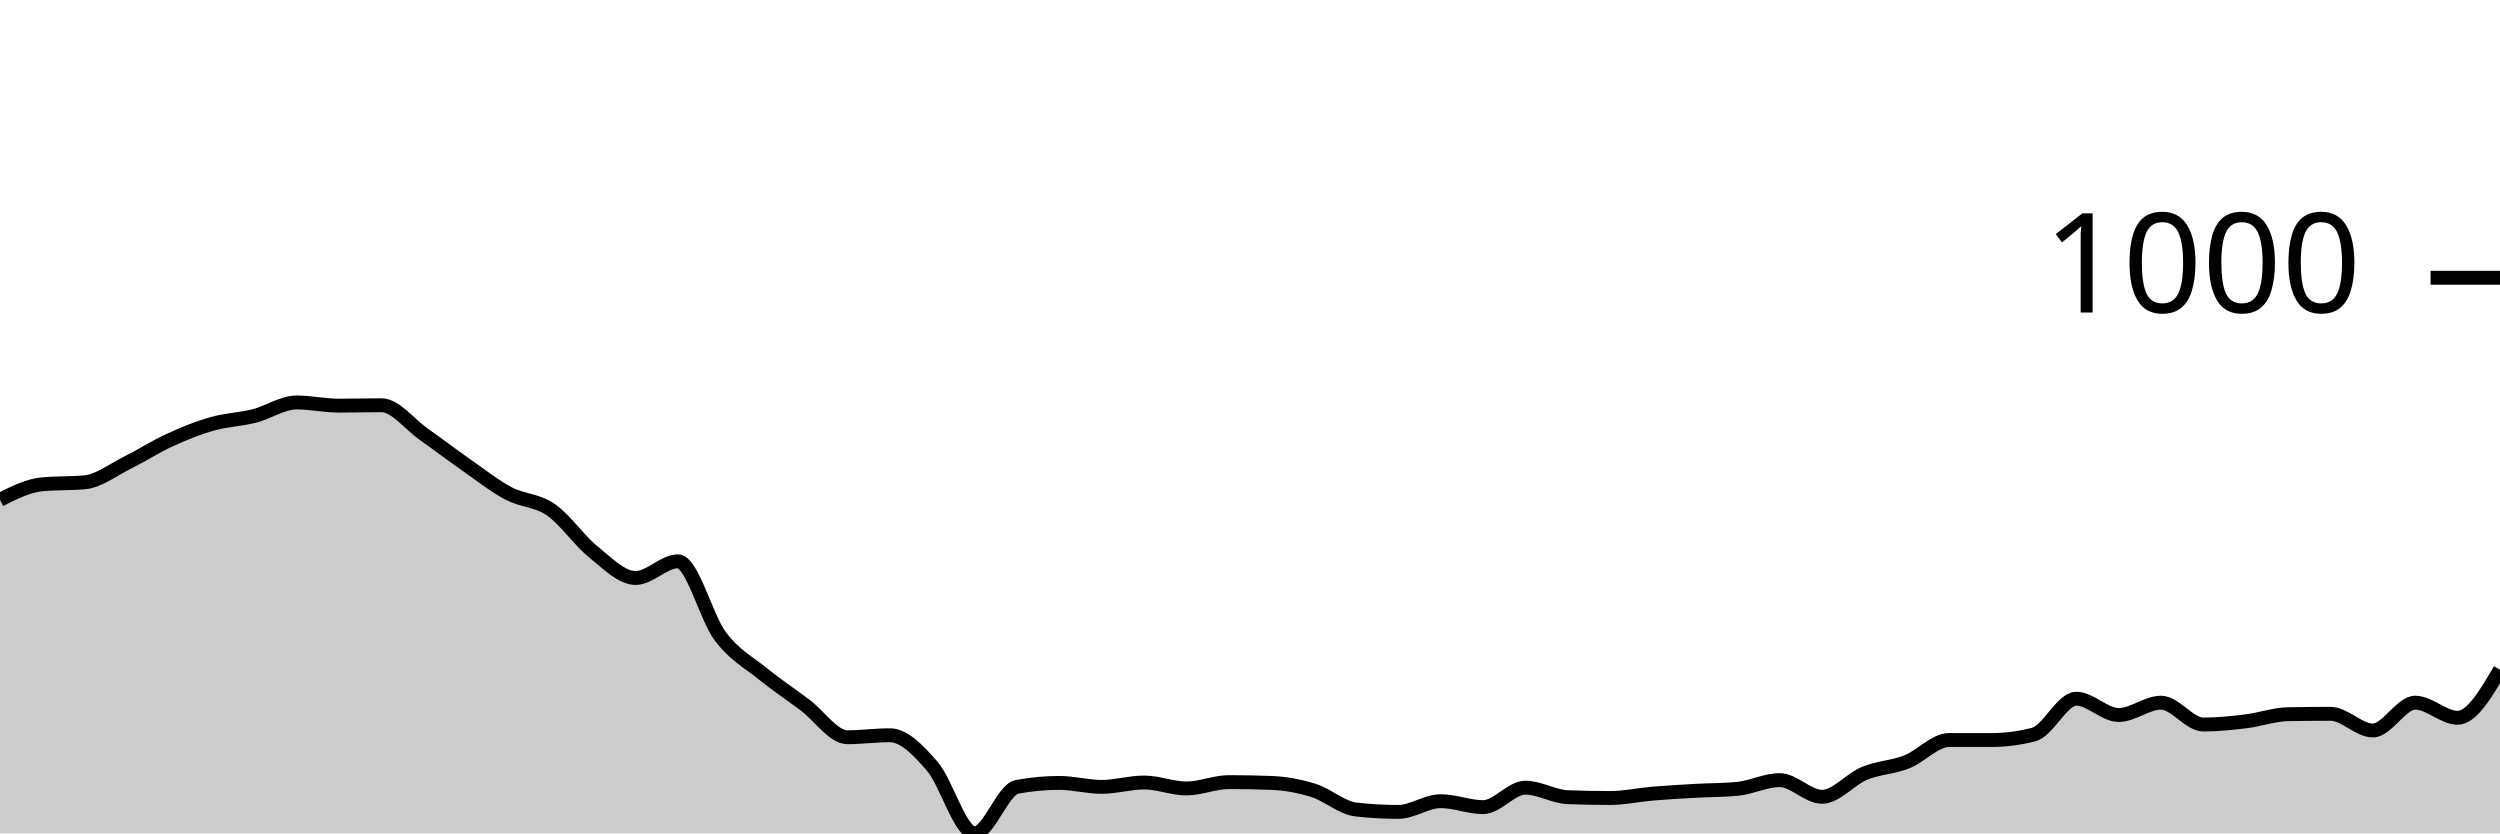
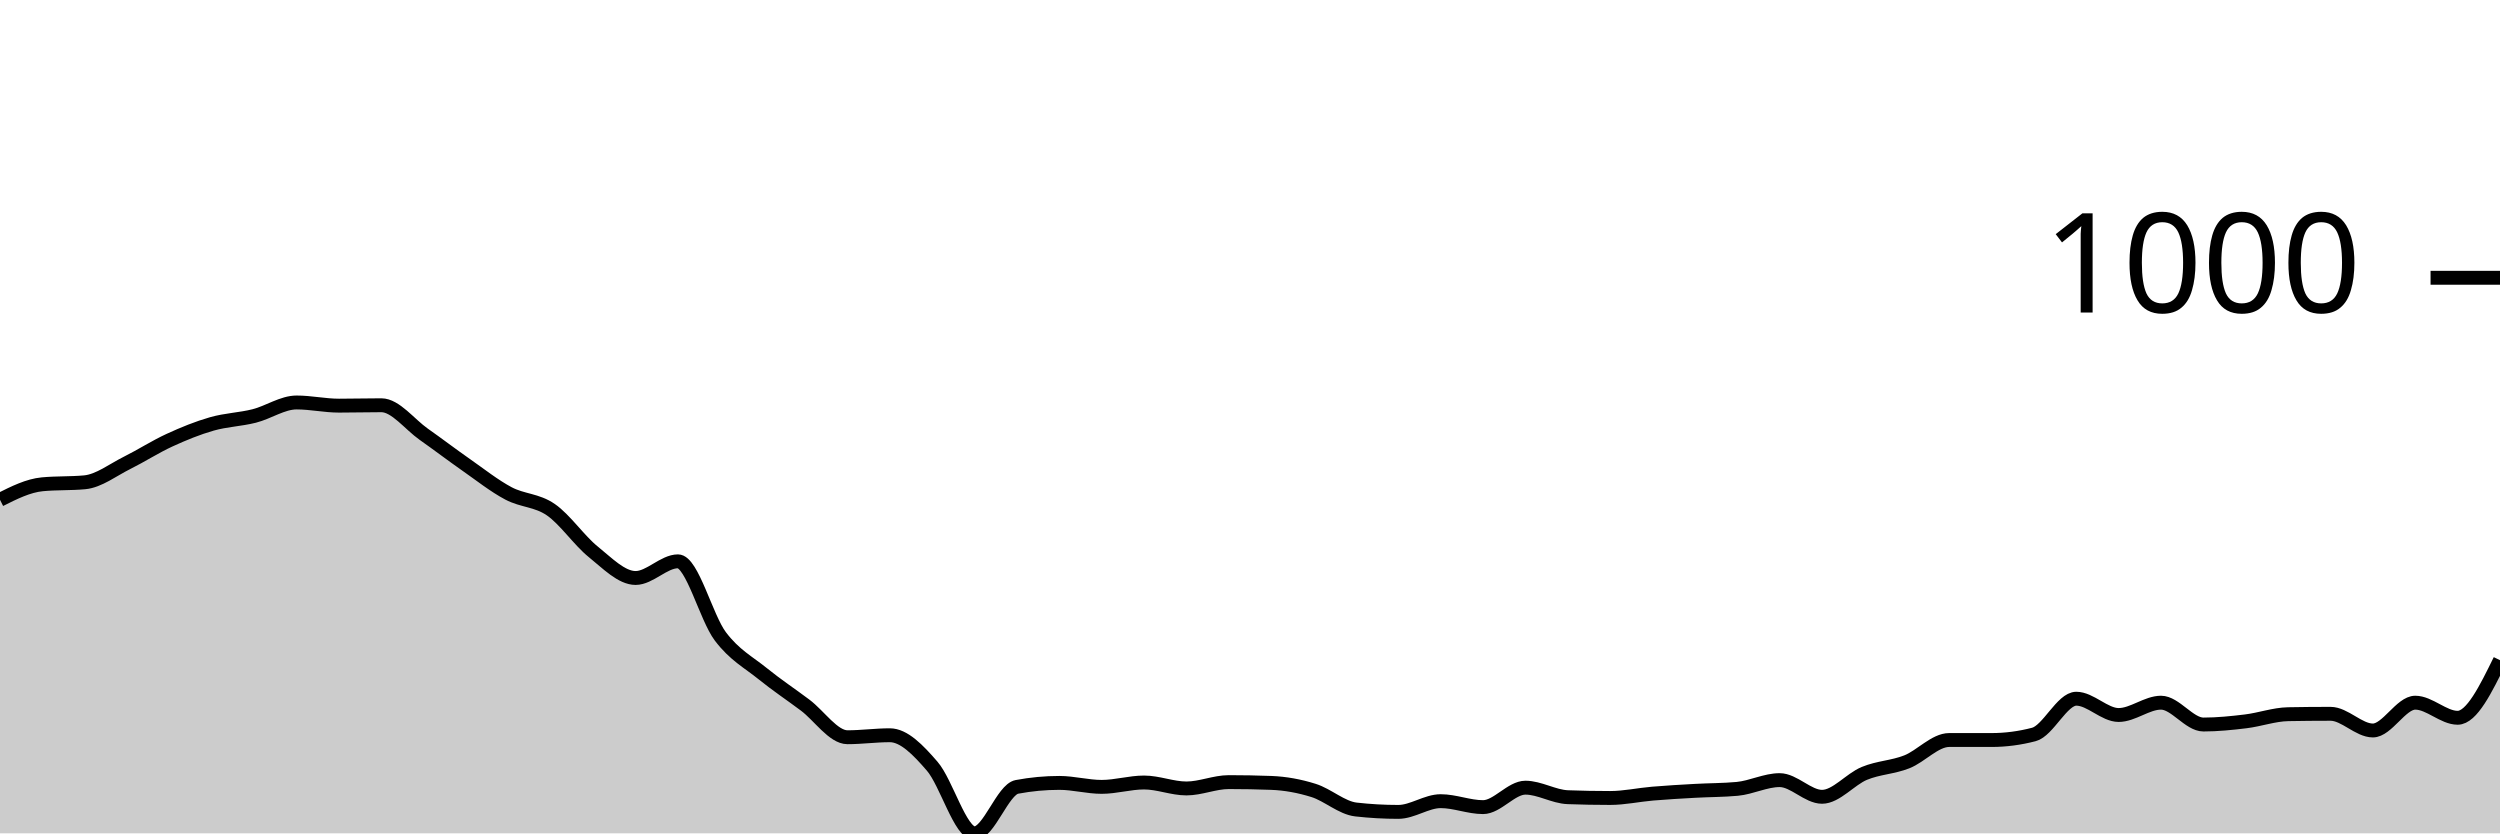
<svg xmlns="http://www.w3.org/2000/svg" viewBox="0 0 180 60">
  <g transform="translate(0,20)">
-     <path class="area" fill="rgba(0, 0, 0, 0.2)" d="M0,15.983C1.017,15.473,2.034,14.963,3.051,14.868C4.068,14.772,5.085,14.82,6.102,14.725C7.119,14.629,8.136,13.829,9.153,13.324C10.169,12.819,11.186,12.161,12.203,11.694C13.22,11.227,14.237,10.812,15.254,10.522C16.271,10.231,17.288,10.207,18.305,9.95C19.322,9.693,20.339,8.978,21.356,8.978C22.373,8.978,23.39,9.207,24.407,9.207C25.424,9.207,26.441,9.178,27.458,9.178C28.475,9.178,29.492,10.55,30.508,11.265C31.525,11.98,32.542,12.757,33.559,13.467C34.576,14.177,35.593,14.987,36.61,15.525C37.627,16.064,38.644,15.997,39.661,16.698C40.678,17.398,41.695,18.909,42.712,19.728C43.729,20.548,44.746,21.615,45.763,21.615C46.78,21.615,47.797,20.415,48.814,20.415C49.831,20.415,50.847,24.47,51.864,25.818C52.881,27.167,53.898,27.682,54.915,28.506C55.932,29.33,56.949,30.002,57.966,30.765C58.983,31.527,60,33.081,61.017,33.081C62.034,33.081,63.051,32.938,64.068,32.938C65.085,32.938,66.102,33.991,67.119,35.168C68.136,36.345,69.153,40,70.169,40C71.186,40,72.203,36.845,73.22,36.655C74.237,36.464,75.254,36.369,76.271,36.369C77.288,36.369,78.305,36.655,79.322,36.655C80.339,36.655,81.356,36.34,82.373,36.34C83.39,36.34,84.407,36.769,85.424,36.769C86.441,36.769,87.458,36.312,88.475,36.312C89.492,36.312,90.508,36.331,91.525,36.369C92.542,36.407,93.559,36.593,94.576,36.912C95.593,37.231,96.61,38.17,97.627,38.284C98.644,38.399,99.661,38.456,100.678,38.456C101.695,38.456,102.712,37.684,103.729,37.684C104.746,37.684,105.763,38.113,106.78,38.113C107.797,38.113,108.814,36.712,109.831,36.712C110.847,36.712,111.864,37.36,112.881,37.398C113.898,37.436,114.915,37.455,115.932,37.455C116.949,37.455,117.966,37.227,118.983,37.141C120,37.055,121.017,36.998,122.034,36.941C123.051,36.883,124.068,36.893,125.085,36.798C126.102,36.702,127.119,36.169,128.136,36.169C129.153,36.169,130.169,37.37,131.186,37.37C132.203,37.37,133.22,36.102,134.237,35.683C135.254,35.263,136.271,35.254,137.288,34.853C138.305,34.453,139.322,33.281,140.339,33.281C141.356,33.281,142.373,33.281,143.39,33.281C144.407,33.281,145.424,33.147,146.441,32.881C147.458,32.614,148.475,30.307,149.492,30.307C150.508,30.307,151.525,31.48,152.542,31.48C153.559,31.48,154.576,30.593,155.593,30.593C156.61,30.593,157.627,32.166,158.644,32.166C159.661,32.166,160.678,32.061,161.695,31.937C162.712,31.813,163.729,31.442,164.746,31.422C165.763,31.403,166.78,31.394,167.797,31.394C168.814,31.394,169.831,32.595,170.847,32.595C171.864,32.595,172.881,30.593,173.898,30.593C174.915,30.593,175.932,31.68,176.949,31.68C177.966,31.68,178.983,29.95,180,28.22L180,40C178.983,40,177.966,40,176.949,40C175.932,40,174.915,40,173.898,40C172.881,40,171.864,40,170.847,40C169.831,40,168.814,40,167.797,40C166.78,40,165.763,40,164.746,40C163.729,40,162.712,40,161.695,40C160.678,40,159.661,40,158.644,40C157.627,40,156.61,40,155.593,40C154.576,40,153.559,40,152.542,40C151.525,40,150.508,40,149.492,40C148.475,40,147.458,40,146.441,40C145.424,40,144.407,40,143.39,40C142.373,40,141.356,40,140.339,40C139.322,40,138.305,40,137.288,40C136.271,40,135.254,40,134.237,40C133.22,40,132.203,40,131.186,40C130.169,40,129.153,40,128.136,40C127.119,40,126.102,40,125.085,40C124.068,40,123.051,40,122.034,40C121.017,40,120,40,118.983,40C117.966,40,116.949,40,115.932,40C114.915,40,113.898,40,112.881,40C111.864,40,110.847,40,109.831,40C108.814,40,107.797,40,106.78,40C105.763,40,104.746,40,103.729,40C102.712,40,101.695,40,100.678,40C99.661,40,98.644,40,97.627,40C96.61,40,95.593,40,94.576,40C93.559,40,92.542,40,91.525,40C90.508,40,89.492,40,88.475,40C87.458,40,86.441,40,85.424,40C84.407,40,83.39,40,82.373,40C81.356,40,80.339,40,79.322,40C78.305,40,77.288,40,76.271,40C75.254,40,74.237,40,73.22,40C72.203,40,71.186,40,70.169,40C69.153,40,68.136,40,67.119,40C66.102,40,65.085,40,64.068,40C63.051,40,62.034,40,61.017,40C60,40,58.983,40,57.966,40C56.949,40,55.932,40,54.915,40C53.898,40,52.881,40,51.864,40C50.847,40,49.831,40,48.814,40C47.797,40,46.78,40,45.763,40C44.746,40,43.729,40,42.712,40C41.695,40,40.678,40,39.661,40C38.644,40,37.627,40,36.61,40C35.593,40,34.576,40,33.559,40C32.542,40,31.525,40,30.508,40C29.492,40,28.475,40,27.458,40C26.441,40,25.424,40,24.407,40C23.39,40,22.373,40,21.356,40C20.339,40,19.322,40,18.305,40C17.288,40,16.271,40,15.254,40C14.237,40,13.22,40,12.203,40C11.186,40,10.169,40,9.153,40C8.136,40,7.119,40,6.102,40C5.085,40,4.068,40,3.051,40C2.034,40,1.017,40,0,40Z" />
-     <path class="line" stroke="black" fill="none" d="M0,15.983C1.017,15.473,2.034,14.963,3.051,14.868C4.068,14.772,5.085,14.82,6.102,14.725C7.119,14.629,8.136,13.829,9.153,13.324C10.169,12.819,11.186,12.161,12.203,11.694C13.22,11.227,14.237,10.812,15.254,10.522C16.271,10.231,17.288,10.207,18.305,9.95C19.322,9.693,20.339,8.978,21.356,8.978C22.373,8.978,23.39,9.207,24.407,9.207C25.424,9.207,26.441,9.178,27.458,9.178C28.475,9.178,29.492,10.55,30.508,11.265C31.525,11.98,32.542,12.757,33.559,13.467C34.576,14.177,35.593,14.987,36.61,15.525C37.627,16.064,38.644,15.997,39.661,16.698C40.678,17.398,41.695,18.909,42.712,19.728C43.729,20.548,44.746,21.615,45.763,21.615C46.78,21.615,47.797,20.415,48.814,20.415C49.831,20.415,50.847,24.47,51.864,25.818C52.881,27.167,53.898,27.682,54.915,28.506C55.932,29.33,56.949,30.002,57.966,30.765C58.983,31.527,60,33.081,61.017,33.081C62.034,33.081,63.051,32.938,64.068,32.938C65.085,32.938,66.102,33.991,67.119,35.168C68.136,36.345,69.153,40,70.169,40C71.186,40,72.203,36.845,73.22,36.655C74.237,36.464,75.254,36.369,76.271,36.369C77.288,36.369,78.305,36.655,79.322,36.655C80.339,36.655,81.356,36.34,82.373,36.34C83.39,36.34,84.407,36.769,85.424,36.769C86.441,36.769,87.458,36.312,88.475,36.312C89.492,36.312,90.508,36.331,91.525,36.369C92.542,36.407,93.559,36.593,94.576,36.912C95.593,37.231,96.61,38.17,97.627,38.284C98.644,38.399,99.661,38.456,100.678,38.456C101.695,38.456,102.712,37.684,103.729,37.684C104.746,37.684,105.763,38.113,106.78,38.113C107.797,38.113,108.814,36.712,109.831,36.712C110.847,36.712,111.864,37.36,112.881,37.398C113.898,37.436,114.915,37.455,115.932,37.455C116.949,37.455,117.966,37.227,118.983,37.141C120,37.055,121.017,36.998,122.034,36.941C123.051,36.883,124.068,36.893,125.085,36.798C126.102,36.702,127.119,36.169,128.136,36.169C129.153,36.169,130.169,37.37,131.186,37.37C132.203,37.37,133.22,36.102,134.237,35.683C135.254,35.263,136.271,35.254,137.288,34.853C138.305,34.453,139.322,33.281,140.339,33.281C141.356,33.281,142.373,33.281,143.39,33.281C144.407,33.281,145.424,33.147,146.441,32.881C147.458,32.614,148.475,30.307,149.492,30.307C150.508,30.307,151.525,31.48,152.542,31.48C153.559,31.48,154.576,30.593,155.593,30.593C156.61,30.593,157.627,32.166,158.644,32.166C159.661,32.166,160.678,32.061,161.695,31.937C162.712,31.813,163.729,31.442,164.746,31.422C165.763,31.403,166.78,31.394,167.797,31.394C168.814,31.394,169.831,32.595,170.847,32.595C171.864,32.595,172.881,30.593,173.898,30.593C174.915,30.593,175.932,31.68,176.949,31.68C177.966,31.68,178.983,29.95,180,28.22" />
+     <path class="area" fill="rgba(0, 0, 0, 0.2)" d="M0,15.983C1.017,15.473,2.034,14.963,3.051,14.868C4.068,14.772,5.085,14.82,6.102,14.725C7.119,14.629,8.136,13.829,9.153,13.324C10.169,12.819,11.186,12.161,12.203,11.694C13.22,11.227,14.237,10.812,15.254,10.522C16.271,10.231,17.288,10.207,18.305,9.95C19.322,9.693,20.339,8.978,21.356,8.978C22.373,8.978,23.39,9.207,24.407,9.207C25.424,9.207,26.441,9.178,27.458,9.178C28.475,9.178,29.492,10.55,30.508,11.265C31.525,11.98,32.542,12.757,33.559,13.467C34.576,14.177,35.593,14.987,36.61,15.525C37.627,16.064,38.644,15.997,39.661,16.698C40.678,17.398,41.695,18.909,42.712,19.728C43.729,20.548,44.746,21.615,45.763,21.615C46.78,21.615,47.797,20.415,48.814,20.415C49.831,20.415,50.847,24.47,51.864,25.818C52.881,27.167,53.898,27.682,54.915,28.506C55.932,29.33,56.949,30.002,57.966,30.765C58.983,31.527,60,33.081,61.017,33.081C62.034,33.081,63.051,32.938,64.068,32.938C65.085,32.938,66.102,33.991,67.119,35.168C68.136,36.345,69.153,40,70.169,40C71.186,40,72.203,36.845,73.22,36.655C74.237,36.464,75.254,36.369,76.271,36.369C77.288,36.369,78.305,36.655,79.322,36.655C80.339,36.655,81.356,36.34,82.373,36.34C83.39,36.34,84.407,36.769,85.424,36.769C86.441,36.769,87.458,36.312,88.475,36.312C89.492,36.312,90.508,36.331,91.525,36.369C92.542,36.407,93.559,36.593,94.576,36.912C95.593,37.231,96.61,38.17,97.627,38.284C98.644,38.399,99.661,38.456,100.678,38.456C101.695,38.456,102.712,37.684,103.729,37.684C104.746,37.684,105.763,38.113,106.78,38.113C107.797,38.113,108.814,36.712,109.831,36.712C110.847,36.712,111.864,37.36,112.881,37.398C113.898,37.436,114.915,37.455,115.932,37.455C116.949,37.455,117.966,37.227,118.983,37.141C120,37.055,121.017,36.998,122.034,36.941C123.051,36.883,124.068,36.893,125.085,36.798C126.102,36.702,127.119,36.169,128.136,36.169C129.153,36.169,130.169,37.37,131.186,37.37C132.203,37.37,133.22,36.102,134.237,35.683C135.254,35.263,136.271,35.254,137.288,34.853C138.305,34.453,139.322,33.281,140.339,33.281C141.356,33.281,142.373,33.281,143.39,33.281C144.407,33.281,145.424,33.147,146.441,32.881C147.458,32.614,148.475,30.307,149.492,30.307C150.508,30.307,151.525,31.48,152.542,31.48C153.559,31.48,154.576,30.593,155.593,30.593C156.61,30.593,157.627,32.166,158.644,32.166C159.661,32.166,160.678,32.061,161.695,31.937C162.712,31.813,163.729,31.442,164.746,31.422C165.763,31.403,166.78,31.394,167.797,31.394C168.814,31.394,169.831,32.595,170.847,32.595C171.864,32.595,172.881,30.593,173.898,30.593C174.915,30.593,175.932,31.68,176.949,31.68C177.966,31.68,178.983,29.607,180,27.534L180,40C178.983,40,177.966,40,176.949,40C175.932,40,174.915,40,173.898,40C172.881,40,171.864,40,170.847,40C169.831,40,168.814,40,167.797,40C166.78,40,165.763,40,164.746,40C163.729,40,162.712,40,161.695,40C160.678,40,159.661,40,158.644,40C157.627,40,156.61,40,155.593,40C154.576,40,153.559,40,152.542,40C151.525,40,150.508,40,149.492,40C148.475,40,147.458,40,146.441,40C145.424,40,144.407,40,143.39,40C142.373,40,141.356,40,140.339,40C139.322,40,138.305,40,137.288,40C136.271,40,135.254,40,134.237,40C133.22,40,132.203,40,131.186,40C130.169,40,129.153,40,128.136,40C127.119,40,126.102,40,125.085,40C124.068,40,123.051,40,122.034,40C121.017,40,120,40,118.983,40C117.966,40,116.949,40,115.932,40C114.915,40,113.898,40,112.881,40C111.864,40,110.847,40,109.831,40C108.814,40,107.797,40,106.78,40C105.763,40,104.746,40,103.729,40C102.712,40,101.695,40,100.678,40C99.661,40,98.644,40,97.627,40C96.61,40,95.593,40,94.576,40C93.559,40,92.542,40,91.525,40C90.508,40,89.492,40,88.475,40C87.458,40,86.441,40,85.424,40C84.407,40,83.39,40,82.373,40C81.356,40,80.339,40,79.322,40C78.305,40,77.288,40,76.271,40C75.254,40,74.237,40,73.22,40C72.203,40,71.186,40,70.169,40C69.153,40,68.136,40,67.119,40C66.102,40,65.085,40,64.068,40C63.051,40,62.034,40,61.017,40C60,40,58.983,40,57.966,40C56.949,40,55.932,40,54.915,40C53.898,40,52.881,40,51.864,40C50.847,40,49.831,40,48.814,40C47.797,40,46.78,40,45.763,40C44.746,40,43.729,40,42.712,40C41.695,40,40.678,40,39.661,40C38.644,40,37.627,40,36.61,40C35.593,40,34.576,40,33.559,40C32.542,40,31.525,40,30.508,40C29.492,40,28.475,40,27.458,40C26.441,40,25.424,40,24.407,40C23.39,40,22.373,40,21.356,40C20.339,40,19.322,40,18.305,40C17.288,40,16.271,40,15.254,40C14.237,40,13.22,40,12.203,40C11.186,40,10.169,40,9.153,40C8.136,40,7.119,40,6.102,40C5.085,40,4.068,40,3.051,40C2.034,40,1.017,40,0,40Z" />
+     <path class="line" stroke="black" fill="none" d="M0,15.983C1.017,15.473,2.034,14.963,3.051,14.868C4.068,14.772,5.085,14.82,6.102,14.725C7.119,14.629,8.136,13.829,9.153,13.324C10.169,12.819,11.186,12.161,12.203,11.694C13.22,11.227,14.237,10.812,15.254,10.522C16.271,10.231,17.288,10.207,18.305,9.95C19.322,9.693,20.339,8.978,21.356,8.978C22.373,8.978,23.39,9.207,24.407,9.207C25.424,9.207,26.441,9.178,27.458,9.178C28.475,9.178,29.492,10.55,30.508,11.265C31.525,11.98,32.542,12.757,33.559,13.467C34.576,14.177,35.593,14.987,36.61,15.525C37.627,16.064,38.644,15.997,39.661,16.698C40.678,17.398,41.695,18.909,42.712,19.728C43.729,20.548,44.746,21.615,45.763,21.615C46.78,21.615,47.797,20.415,48.814,20.415C49.831,20.415,50.847,24.47,51.864,25.818C52.881,27.167,53.898,27.682,54.915,28.506C55.932,29.33,56.949,30.002,57.966,30.765C58.983,31.527,60,33.081,61.017,33.081C62.034,33.081,63.051,32.938,64.068,32.938C65.085,32.938,66.102,33.991,67.119,35.168C68.136,36.345,69.153,40,70.169,40C71.186,40,72.203,36.845,73.22,36.655C74.237,36.464,75.254,36.369,76.271,36.369C77.288,36.369,78.305,36.655,79.322,36.655C80.339,36.655,81.356,36.34,82.373,36.34C83.39,36.34,84.407,36.769,85.424,36.769C86.441,36.769,87.458,36.312,88.475,36.312C89.492,36.312,90.508,36.331,91.525,36.369C92.542,36.407,93.559,36.593,94.576,36.912C95.593,37.231,96.61,38.17,97.627,38.284C98.644,38.399,99.661,38.456,100.678,38.456C101.695,38.456,102.712,37.684,103.729,37.684C104.746,37.684,105.763,38.113,106.78,38.113C107.797,38.113,108.814,36.712,109.831,36.712C110.847,36.712,111.864,37.36,112.881,37.398C113.898,37.436,114.915,37.455,115.932,37.455C116.949,37.455,117.966,37.227,118.983,37.141C120,37.055,121.017,36.998,122.034,36.941C123.051,36.883,124.068,36.893,125.085,36.798C126.102,36.702,127.119,36.169,128.136,36.169C129.153,36.169,130.169,37.37,131.186,37.37C132.203,37.37,133.22,36.102,134.237,35.683C135.254,35.263,136.271,35.254,137.288,34.853C138.305,34.453,139.322,33.281,140.339,33.281C141.356,33.281,142.373,33.281,143.39,33.281C144.407,33.281,145.424,33.147,146.441,32.881C147.458,32.614,148.475,30.307,149.492,30.307C150.508,30.307,151.525,31.48,152.542,31.48C153.559,31.48,154.576,30.593,155.593,30.593C156.61,30.593,157.627,32.166,158.644,32.166C159.661,32.166,160.678,32.061,161.695,31.937C162.712,31.813,163.729,31.442,164.746,31.422C165.763,31.403,166.78,31.394,167.797,31.394C168.814,31.394,169.831,32.595,170.847,32.595C171.864,32.595,172.881,30.593,173.898,30.593C174.915,30.593,175.932,31.68,176.949,31.68C177.966,31.68,178.983,29.607,180,27.534" />
    <path class="axis-ceiling" stroke-width="1" stroke="black" fill="none" d="M175,0L180,0" />
    <text class="axis-ceiling-label" font-family="sans-serif" text-anchor="end" font-size="10px" x="170" y="2.5">1000</text>
  </g>
</svg>
